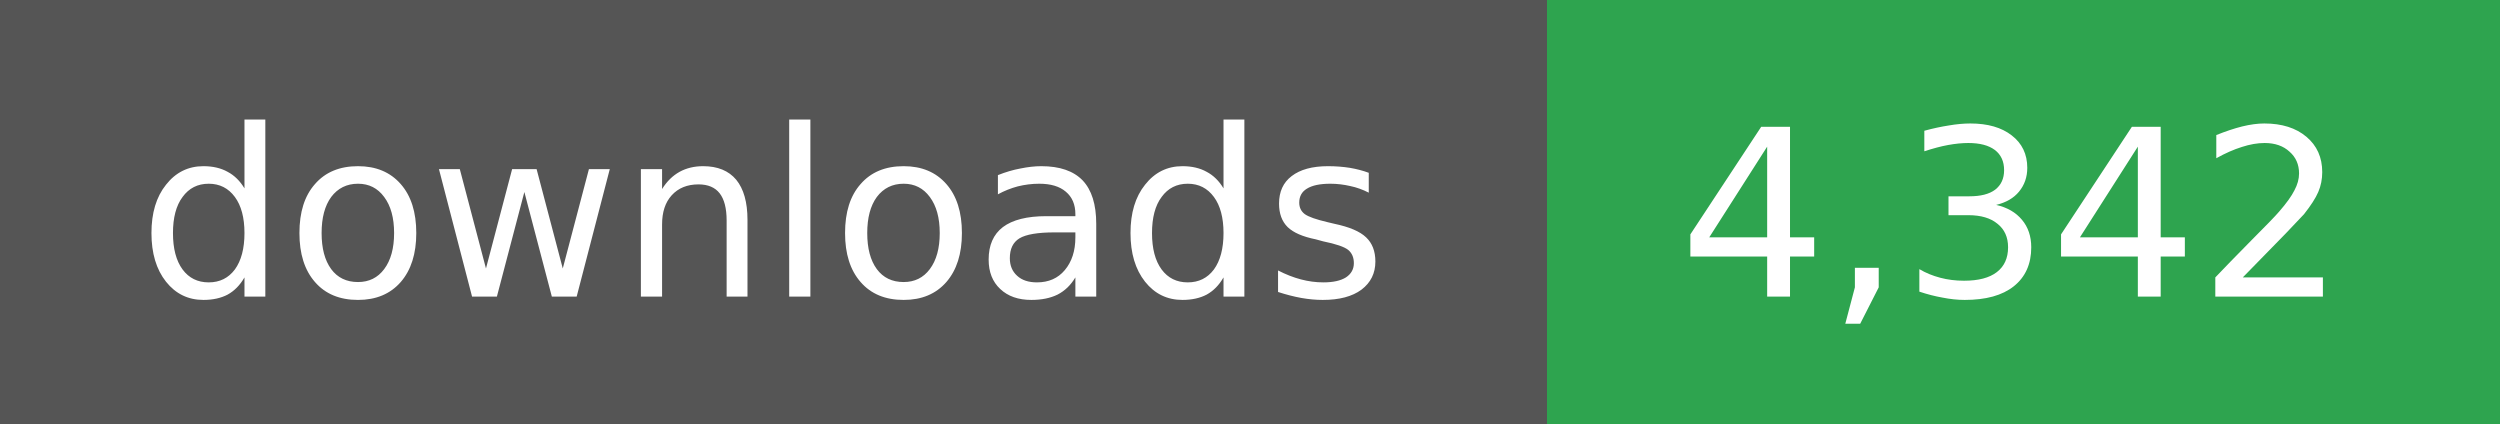
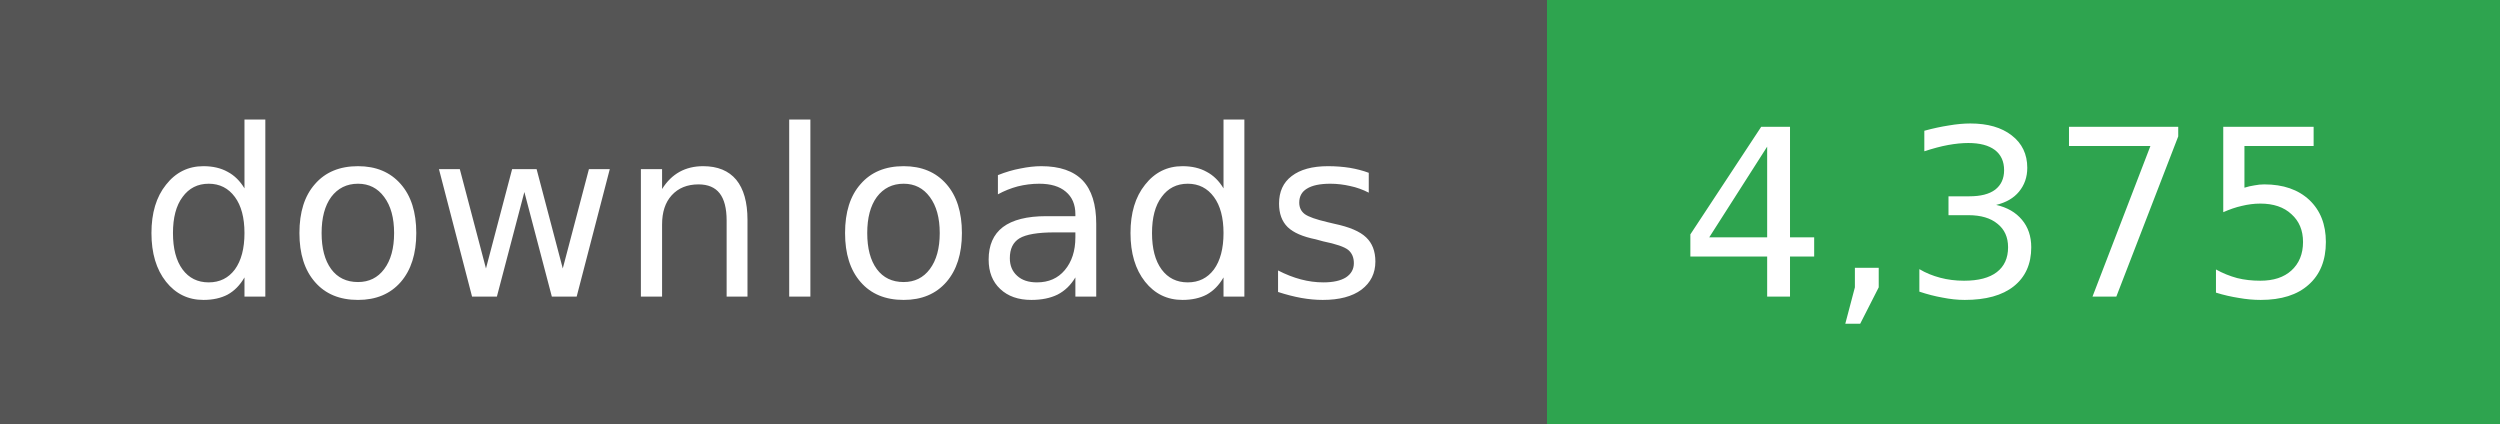
- <svg xmlns="http://www.w3.org/2000/svg" width="118" height="20" role="img" aria-label="downloads: 4,342">
+ <svg xmlns="http://www.w3.org/2000/svg" width="118" height="20" role="img" aria-label="downloads: 4,375">
  <g shape-rendering="crispEdges">
    <rect width="73" height="20" fill="#555" />
    <rect x="73" width="45" height="20" fill="#2ea44f" />
  </g>
  <g fill="#fff" text-anchor="middle" font-family="Verdana,Geneva,DejaVu Sans,sans-serif" font-size="11">
    <text x="36" y="14">downloads</text>
  </g>
  <g fill="#fff" text-anchor="middle" font-family="Verdana,Geneva,DejaVu Sans,sans-serif" font-size="11">
-     <text x="95" y="14">4,342</text>
+     <text x="95" y="14">4,375</text>
  </g>
</svg>
